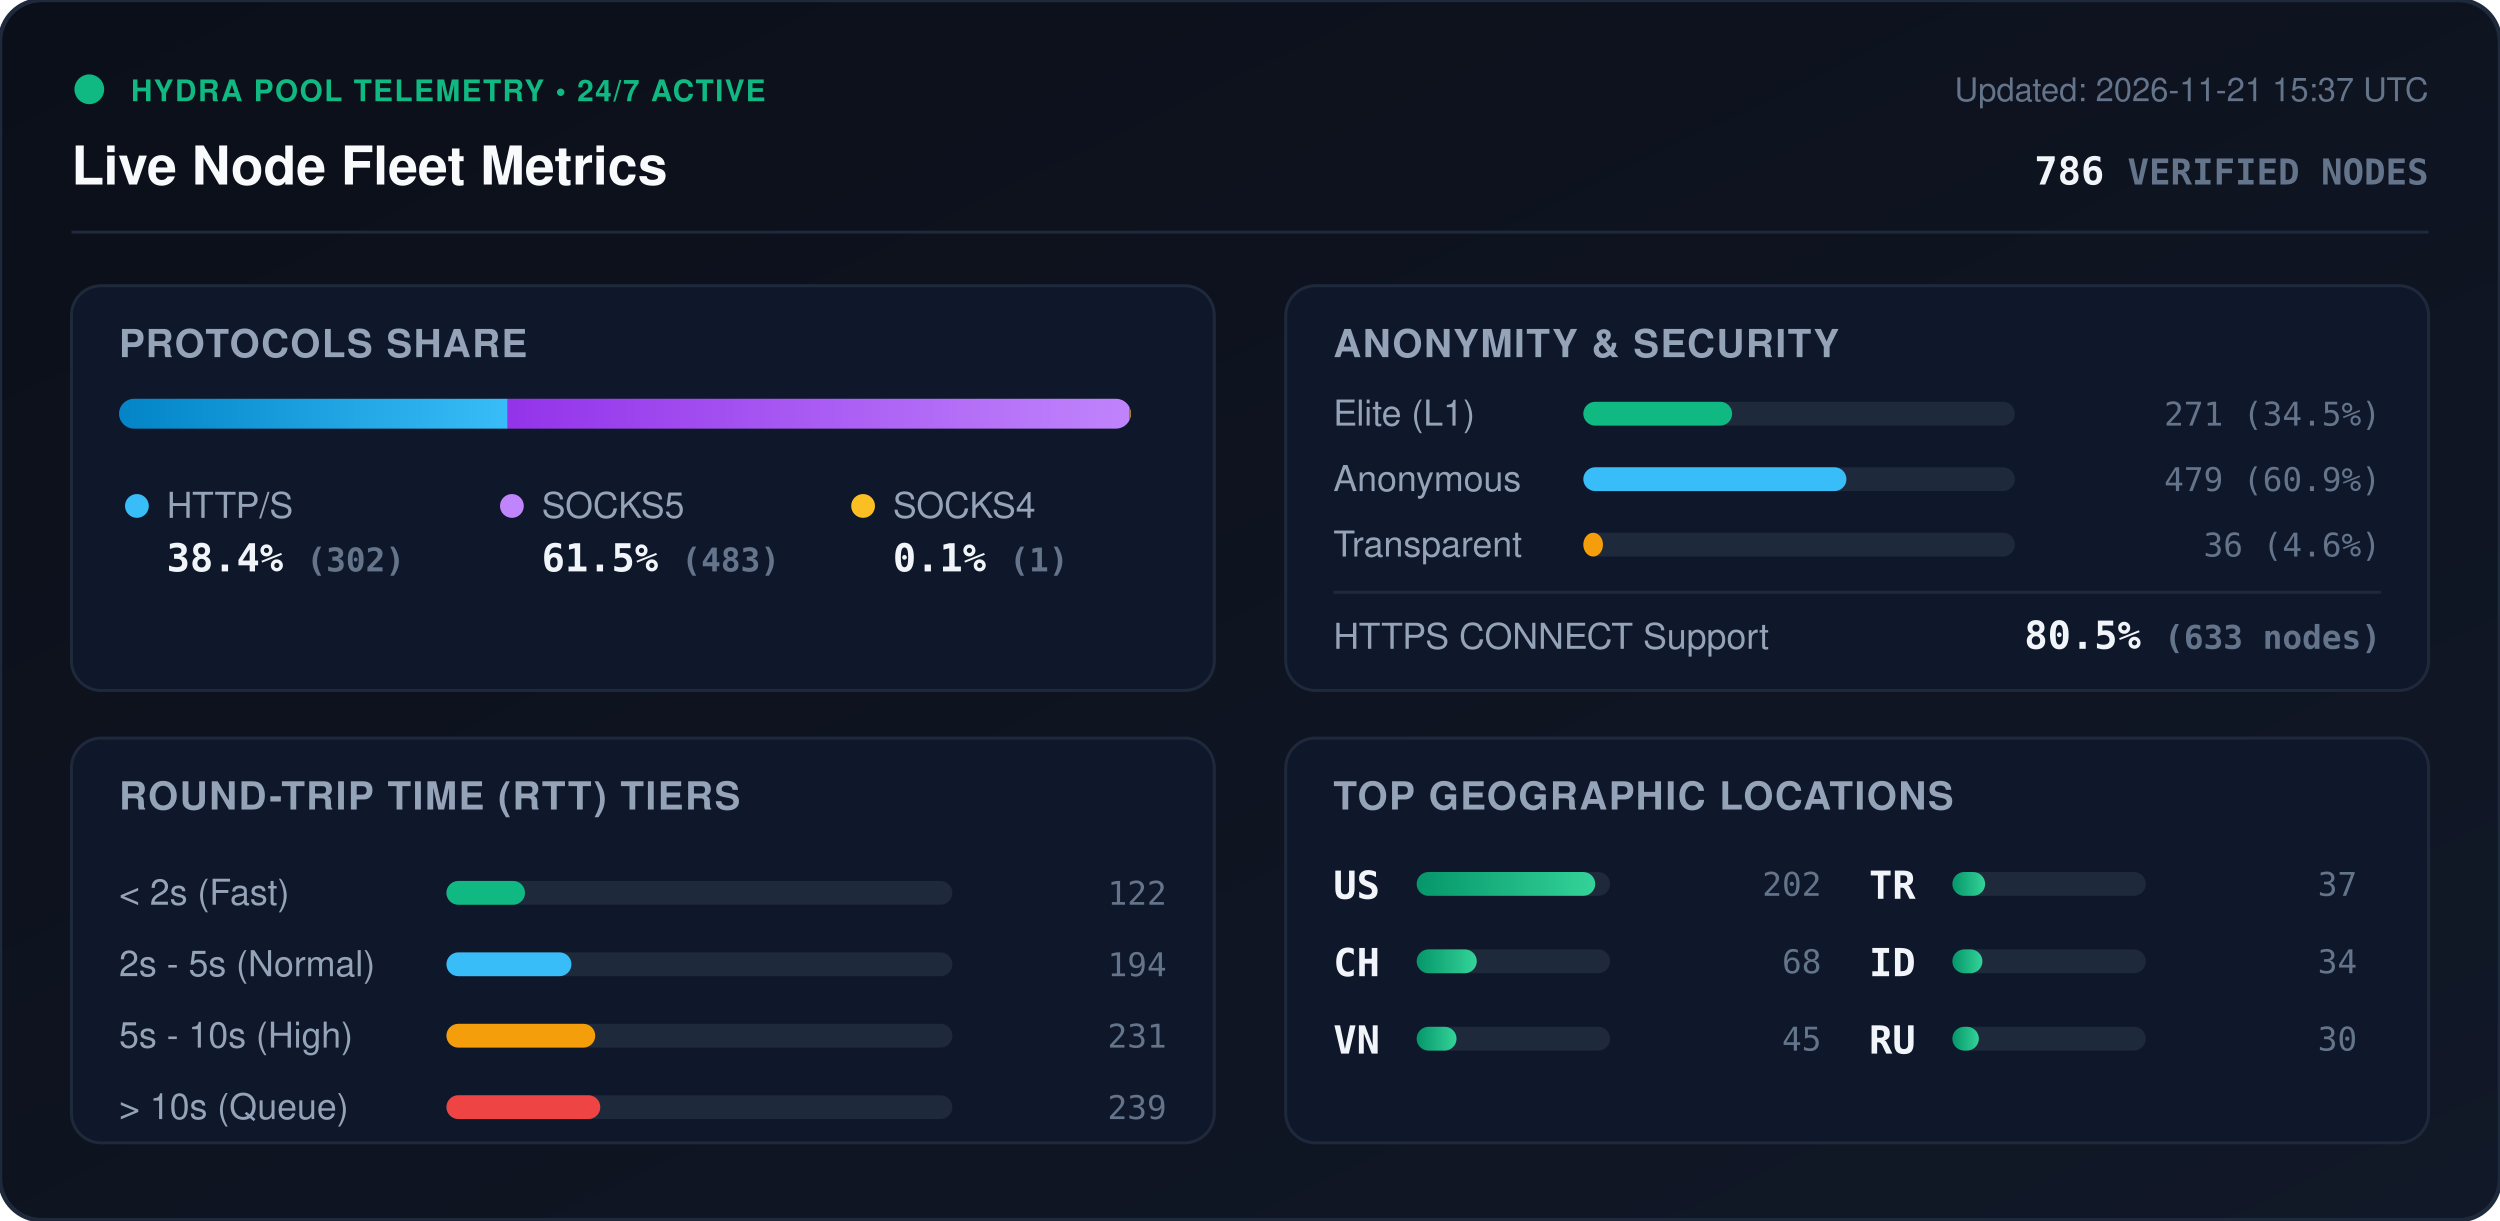
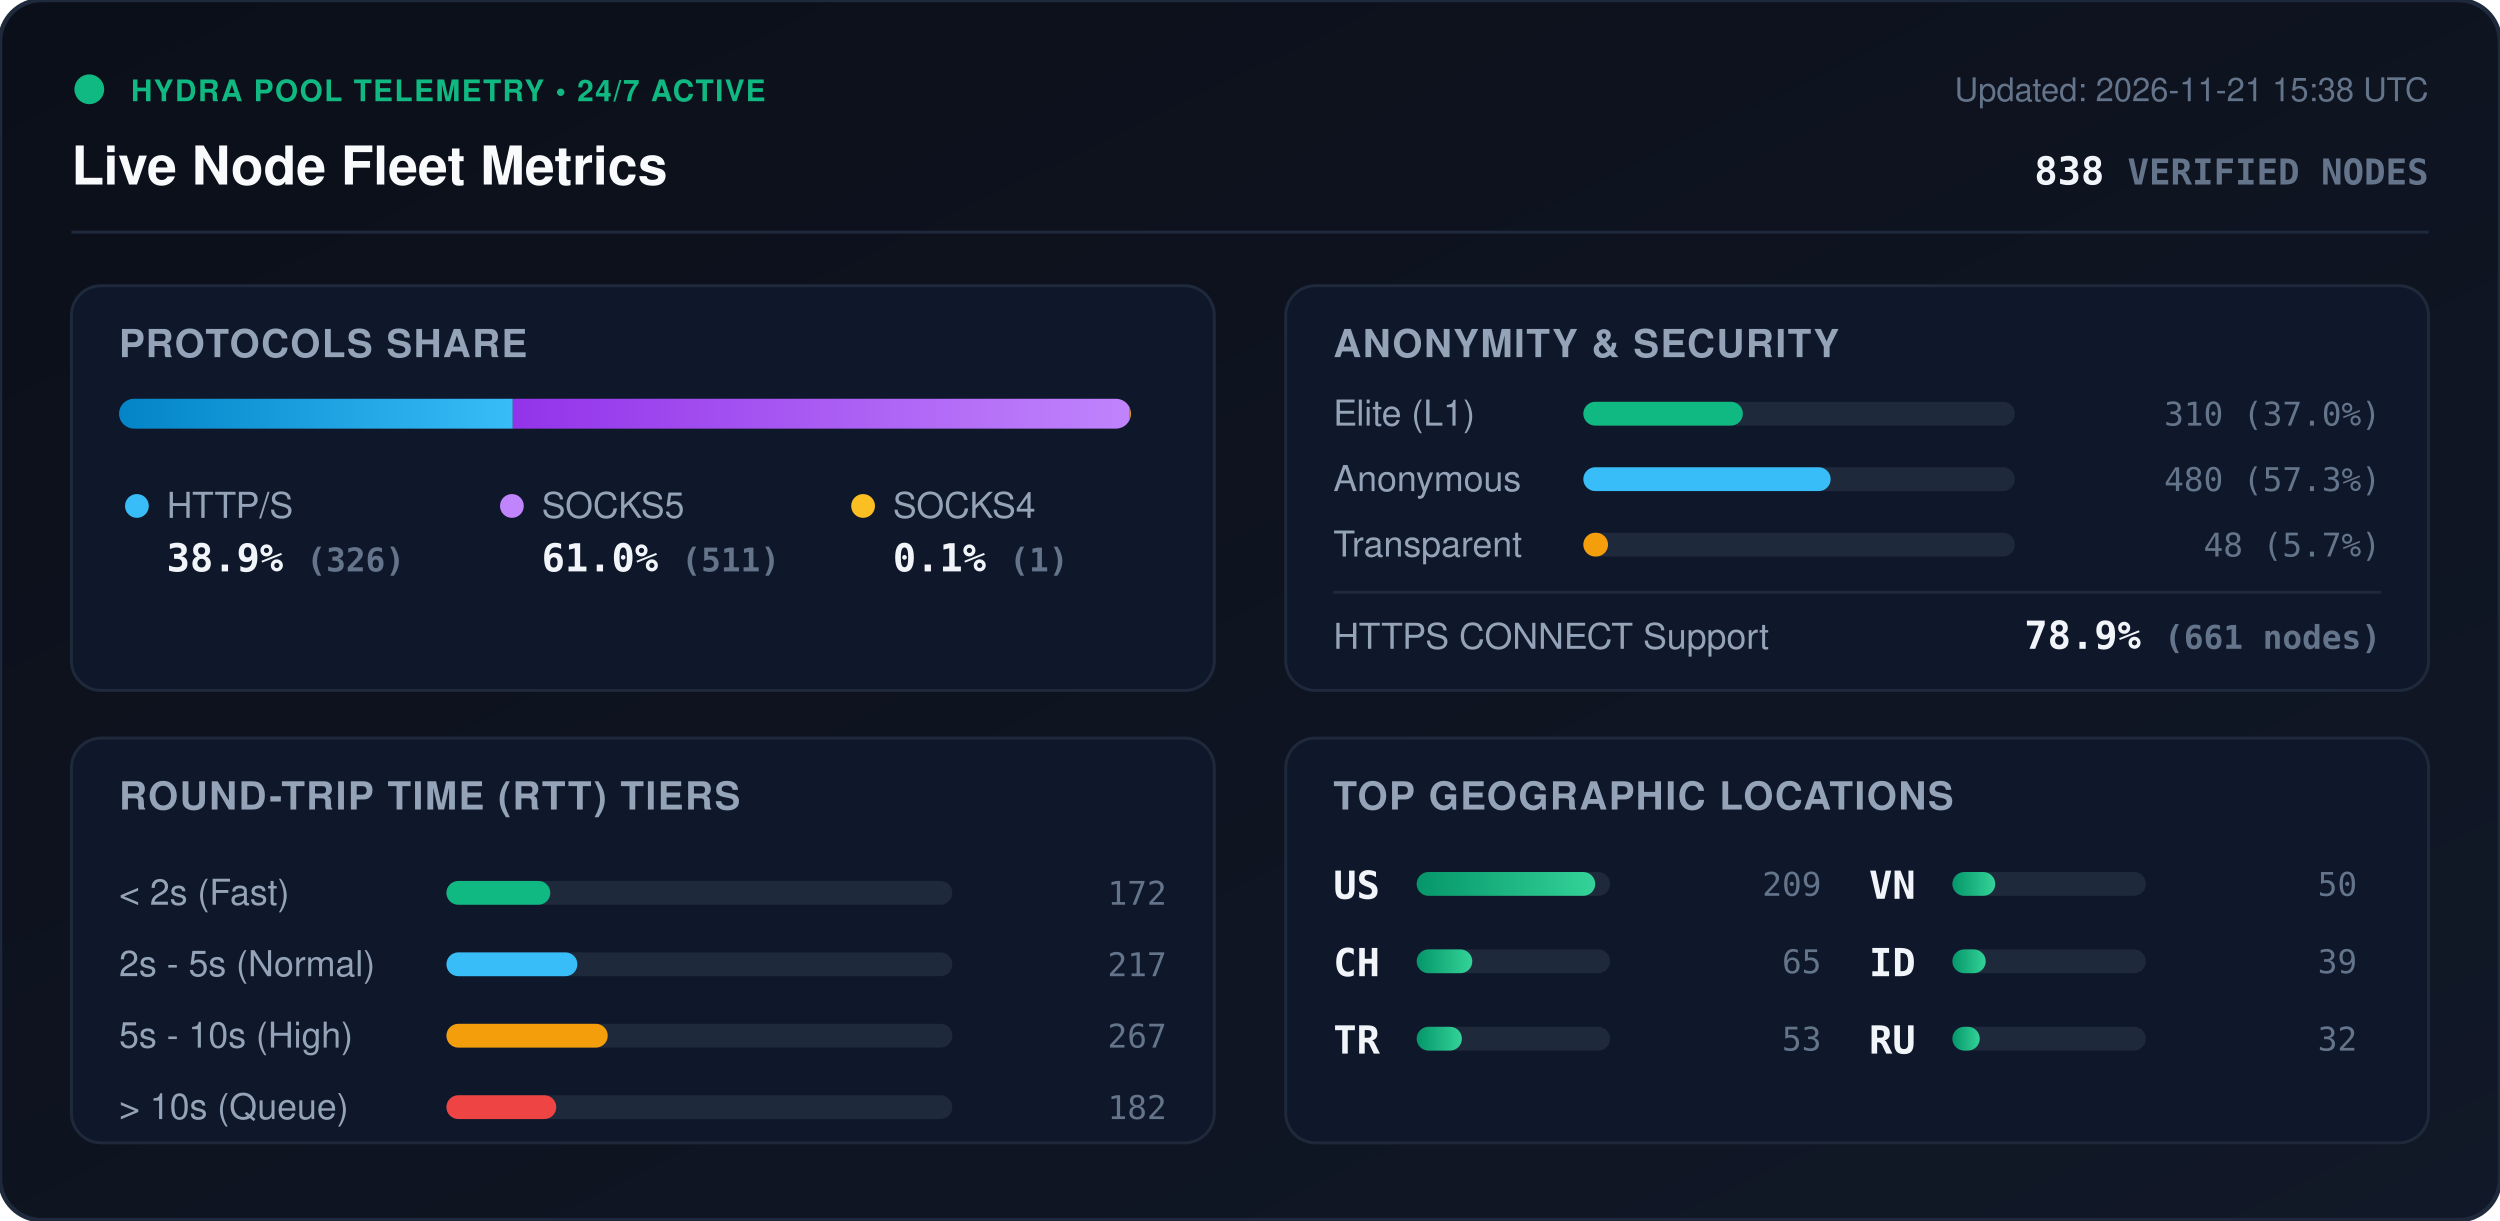
<svg xmlns="http://www.w3.org/2000/svg" viewBox="0 0 840 410" width="840" height="410" style="max-width: 100%; height: auto;">
  <defs>
    <linearGradient id="bg" x1="0%" y1="0%" x2="100%" y2="100%">
      <stop offset="0%" stop-color="#0b0f19" />
      <stop offset="100%" stop-color="#111827" />
    </linearGradient>
    <linearGradient id="bar-http" x1="0%" y1="0%" x2="100%" y2="0%">
      <stop offset="0%" stop-color="#0284c7" />
      <stop offset="100%" stop-color="#38bdf8" />
    </linearGradient>
    <linearGradient id="bar-socks5" x1="0%" y1="0%" x2="100%" y2="0%">
      <stop offset="0%" stop-color="#9333ea" />
      <stop offset="100%" stop-color="#c084fc" />
    </linearGradient>
    <linearGradient id="bar-socks4" x1="0%" y1="0%" x2="100%" y2="0%">
      <stop offset="0%" stop-color="#d97706" />
      <stop offset="100%" stop-color="#fbbf24" />
    </linearGradient>
    <linearGradient id="bar-green" x1="0%" y1="0%" x2="100%" y2="0%">
      <stop offset="0%" stop-color="#059669" />
      <stop offset="100%" stop-color="#34d399" />
    </linearGradient>
    <clipPath id="prog-track-clip">
      <rect width="340.0" height="10" rx="5" />
    </clipPath>
    <style>
      .title { font: 700 18px -apple-system, BlinkMacSystemFont, 'Segoe UI', Helvetica, Arial, sans-serif; fill: #f8fafc; }
      .sub { font: 500 11px -apple-system, BlinkMacSystemFont, 'Segoe UI', Helvetica, Arial, sans-serif; fill: #64748b; }
      .section-hdr { font: 600 13px -apple-system, BlinkMacSystemFont, 'Segoe UI', Helvetica, Arial, sans-serif; fill: #94a3b8; letter-spacing: 0.5px; }
      .metric-val { font: 700 13px -apple-system, BlinkMacSystemFont, 'Segoe UI', Helvetica, Arial, sans-serif; fill: #f1f5f9; }
      .metric-lbl { font: 500 12px -apple-system, BlinkMacSystemFont, 'Segoe UI', Helvetica, Arial, sans-serif; fill: #94a3b8; }
      .badge-txt { font: 700 10px -apple-system, BlinkMacSystemFont, 'Segoe UI', Helvetica, Arial, sans-serif; fill: #10b981; letter-spacing: 0.5px; }
      .mono { font-family: ui-monospace, SFMono-Regular, Menlo, Monaco, Consolas, monospace; }
      .pulse { animation: beacon 2s infinite ease-in-out; }
      @keyframes beacon { 0%, 100% { opacity: 1; } 50% { opacity: 0.35; } }
    </style>
  </defs>
  <rect width="840" height="410" rx="14" fill="url(#bg)" stroke="#1e293b" stroke-width="1.5" />
  <g transform="translate(24, 24)">
    <circle cx="6" cy="6" r="5" fill="#10b981" class="pulse" />
    <text x="20" y="10" class="badge-txt">HYDRA POOL TELEMETRY • 24/7 ACTIVE</text>
    <text x="0" y="38" class="title">Live Node Fleet Metrics</text>
-     <text x="792" y="10" text-anchor="end" class="sub">Updated: 2026-11-21 15:37 UTC</text>
-     <text x="792" y="38" text-anchor="end" class="metric-val mono" fill="#38bdf8">786 <tspan font-size="12" fill="#64748b">VERIFIED NODES</tspan>
+     <text x="792" y="10" text-anchor="end" class="sub">Updated: 2026-11-21 15:38 UTC</text>
+     <text x="792" y="38" text-anchor="end" class="metric-val mono" fill="#38bdf8">838 <tspan font-size="12" fill="#64748b">VERIFIED NODES</tspan>
    </text>
  </g>
  <line x1="24" y1="78" x2="816" y2="78" stroke="#1e293b" stroke-width="1" />
  <g transform="translate(24, 96)">
    <rect width="384" height="136" rx="10" fill="#0f172a" stroke="#1e293b" />
    <text x="16" y="24" class="section-hdr">PROTOCOLS SHARE</text>
    <g transform="translate(16, 38)">
      <rect width="340.0" height="10" rx="5" fill="#1e293b" />
      <g clip-path="url(#prog-track-clip)">
-         <rect x="0" width="130.6" height="10" fill="url(#bar-http)" />
-         <rect x="130.6" width="208.9" height="10" fill="url(#bar-socks5)" />
-         <rect x="339.5" width="0.4" height="10" fill="url(#bar-socks4)" />
+         <rect x="0" width="132.3" height="10" fill="url(#bar-http)" />
+         <rect x="132.3" width="207.3" height="10" fill="url(#bar-socks5)" />
+         <rect x="339.6" width="0.4" height="10" fill="url(#bar-socks4)" />
      </g>
    </g>
    <g transform="translate(16, 68)">
      <circle cx="6" cy="6" r="4" fill="#38bdf8" />
      <text x="16" y="10" class="metric-lbl">HTTP/S</text>
-       <text x="16" y="28" class="metric-val mono">38.4% <tspan font-size="11" fill="#64748b">(302)</tspan>
+       <text x="16" y="28" class="metric-val mono">38.9% <tspan font-size="11" fill="#64748b">(326)</tspan>
      </text>
      <circle cx="132" cy="6" r="4" fill="#c084fc" />
      <text x="142" y="10" class="metric-lbl">SOCKS5</text>
-       <text x="142" y="28" class="metric-val mono">61.5% <tspan font-size="11" fill="#64748b">(483)</tspan>
+       <text x="142" y="28" class="metric-val mono">61.0% <tspan font-size="11" fill="#64748b">(511)</tspan>
      </text>
      <circle cx="250" cy="6" r="4" fill="#fbbf24" />
      <text x="260" y="10" class="metric-lbl">SOCKS4</text>
      <text x="260" y="28" class="metric-val mono">0.1% <tspan font-size="11" fill="#64748b">(1)</tspan>
      </text>
    </g>
  </g>
  <g transform="translate(432, 96)">
    <rect width="384" height="136" rx="10" fill="#0f172a" stroke="#1e293b" />
    <text x="16" y="24" class="section-hdr">ANONYMITY &amp; SECURITY</text>
    <text x="16" y="47" class="metric-lbl">Elite (L1)</text>
    <rect x="100" y="39" width="145.0" height="8" rx="4" fill="#1e293b" />
-     <rect x="100" y="39" width="50.0" height="8" rx="4" fill="#10b981" />
-     <text x="368" y="47" text-anchor="end" class="mono sub" fill="#e2e8f0">271 (34.5%)</text>
+     <rect x="100" y="39" width="53.6" height="8" rx="4" fill="#10b981" />
+     <text x="368" y="47" text-anchor="end" class="mono sub" fill="#e2e8f0">310 (37.0%)</text>
    <text x="16" y="69" class="metric-lbl">Anonymous</text>
    <rect x="100" y="61" width="145.0" height="8" rx="4" fill="#1e293b" />
-     <rect x="100" y="61" width="88.4" height="8" rx="4" fill="#38bdf8" />
-     <text x="368" y="69" text-anchor="end" class="mono sub" fill="#e2e8f0">479 (60.9%)</text>
+     <rect x="100" y="61" width="83.1" height="8" rx="4" fill="#38bdf8" />
+     <text x="368" y="69" text-anchor="end" class="mono sub" fill="#e2e8f0">480 (57.3%)</text>
    <text x="16" y="91" class="metric-lbl">Transparent</text>
    <rect x="100" y="83" width="145.0" height="8" rx="4" fill="#1e293b" />
-     <rect x="100" y="83" width="6.6" height="8" rx="4" fill="#f59e0b" />
-     <text x="368" y="91" text-anchor="end" class="mono sub" fill="#e2e8f0">36 (4.6%)</text>
+     <rect x="100" y="83" width="8.3" height="8" rx="4" fill="#f59e0b" />
+     <text x="368" y="91" text-anchor="end" class="mono sub" fill="#e2e8f0">48 (5.7%)</text>
    <line x1="16" y1="103" x2="368" y2="103" stroke="#1e293b" stroke-width="1" />
    <text x="16" y="122" class="metric-lbl">HTTPS CONNECT Support</text>
-     <text x="368" y="122" text-anchor="end" class="metric-val mono" fill="#34d399">80.5% <tspan font-size="11" fill="#64748b">(633 nodes)</tspan>
+     <text x="368" y="122" text-anchor="end" class="metric-val mono" fill="#34d399">78.9% <tspan font-size="11" fill="#64748b">(661 nodes)</tspan>
    </text>
  </g>
  <g transform="translate(24, 248)">
    <rect width="384" height="136" rx="10" fill="#0f172a" stroke="#1e293b" />
    <text x="16" y="24" class="section-hdr">ROUND-TRIP TIME (RTT) TIERS</text>
    <g transform="translate(16, 42)">
      <text x="0" y="14" class="metric-lbl">&lt; 2s (Fast)</text>
      <rect x="110" y="6" width="170" height="8" rx="4" fill="#1e293b" />
-       <rect x="110" y="6" width="26.4" height="8" rx="4" fill="#10b981" />
-       <text x="352" y="14" text-anchor="end" class="mono sub">122</text>
+       <rect x="110" y="6" width="34.9" height="8" rx="4" fill="#10b981" />
+       <text x="352" y="14" text-anchor="end" class="mono sub">172</text>
      <text x="0" y="38" class="metric-lbl">2s - 5s (Normal)</text>
      <rect x="110" y="30" width="170" height="8" rx="4" fill="#1e293b" />
-       <rect x="110" y="30" width="42.0" height="8" rx="4" fill="#38bdf8" />
-       <text x="352" y="38" text-anchor="end" class="mono sub">194</text>
+       <rect x="110" y="30" width="44.0" height="8" rx="4" fill="#38bdf8" />
+       <text x="352" y="38" text-anchor="end" class="mono sub">217</text>
      <text x="0" y="62" class="metric-lbl">5s - 10s (High)</text>
      <rect x="110" y="54" width="170" height="8" rx="4" fill="#1e293b" />
-       <rect x="110" y="54" width="50.0" height="8" rx="4" fill="#f59e0b" />
-       <text x="352" y="62" text-anchor="end" class="mono sub">231</text>
+       <rect x="110" y="54" width="54.2" height="8" rx="4" fill="#f59e0b" />
+       <text x="352" y="62" text-anchor="end" class="mono sub">267</text>
      <text x="0" y="86" class="metric-lbl">&gt; 10s (Queue)</text>
      <rect x="110" y="78" width="170" height="8" rx="4" fill="#1e293b" />
-       <rect x="110" y="78" width="51.7" height="8" rx="4" fill="#ef4444" />
-       <text x="352" y="86" text-anchor="end" class="mono sub">239</text>
+       <rect x="110" y="78" width="36.9" height="8" rx="4" fill="#ef4444" />
+       <text x="352" y="86" text-anchor="end" class="mono sub">182</text>
    </g>
  </g>
  <g transform="translate(432, 248)">
    <rect width="384" height="136" rx="10" fill="#0f172a" stroke="#1e293b" />
    <text x="16" y="24" class="section-hdr">TOP GEOGRAPHIC LOCATIONS</text>
    <g transform="translate(16, 42)">
      <g transform="translate(0, 0)">
        <text x="0" y="12" class="mono metric-val" font-size="12">US</text>
        <rect x="28" y="3" width="65" height="8" rx="4" fill="#1e293b" />
        <rect x="28" y="3" width="60.0" height="8" rx="4" fill="url(#bar-green)" />
-         <text x="164" y="11" text-anchor="end" class="mono sub">202</text>
+         <text x="164" y="11" text-anchor="end" class="mono sub">209</text>
      </g>
      <g transform="translate(0, 26)">
        <text x="0" y="12" class="mono metric-val" font-size="12">CH</text>
        <rect x="28" y="3" width="65" height="8" rx="4" fill="#1e293b" />
-         <rect x="28" y="3" width="20.2" height="8" rx="4" fill="url(#bar-green)" />
-         <text x="164" y="11" text-anchor="end" class="mono sub">68</text>
+         <rect x="28" y="3" width="18.7" height="8" rx="4" fill="url(#bar-green)" />
+         <text x="164" y="11" text-anchor="end" class="mono sub">65</text>
      </g>
      <g transform="translate(0, 52)">
+         <text x="0" y="12" class="mono metric-val" font-size="12">TR</text>
+         <rect x="28" y="3" width="65" height="8" rx="4" fill="#1e293b" />
+         <rect x="28" y="3" width="15.2" height="8" rx="4" fill="url(#bar-green)" />
+         <text x="164" y="11" text-anchor="end" class="mono sub">53</text>
+       </g>
+       <g transform="translate(180, 0)">
        <text x="0" y="12" class="mono metric-val" font-size="12">VN</text>
        <rect x="28" y="3" width="65" height="8" rx="4" fill="#1e293b" />
-         <rect x="28" y="3" width="13.4" height="8" rx="4" fill="url(#bar-green)" />
-         <text x="164" y="11" text-anchor="end" class="mono sub">45</text>
-       </g>
-       <g transform="translate(180, 0)">
-         <text x="0" y="12" class="mono metric-val" font-size="12">TR</text>
-         <rect x="28" y="3" width="65" height="8" rx="4" fill="#1e293b" />
-         <rect x="28" y="3" width="11.0" height="8" rx="4" fill="url(#bar-green)" />
-         <text x="164" y="11" text-anchor="end" class="mono sub">37</text>
+         <rect x="28" y="3" width="14.4" height="8" rx="4" fill="url(#bar-green)" />
+         <text x="164" y="11" text-anchor="end" class="mono sub">50</text>
      </g>
      <g transform="translate(180, 26)">
        <text x="0" y="12" class="mono metric-val" font-size="12">ID</text>
        <rect x="28" y="3" width="65" height="8" rx="4" fill="#1e293b" />
-         <rect x="28" y="3" width="10.1" height="8" rx="4" fill="url(#bar-green)" />
-         <text x="164" y="11" text-anchor="end" class="mono sub">34</text>
+         <rect x="28" y="3" width="11.2" height="8" rx="4" fill="url(#bar-green)" />
+         <text x="164" y="11" text-anchor="end" class="mono sub">39</text>
      </g>
      <g transform="translate(180, 52)">
        <text x="0" y="12" class="mono metric-val" font-size="12">RU</text>
        <rect x="28" y="3" width="65" height="8" rx="4" fill="#1e293b" />
-         <rect x="28" y="3" width="8.9" height="8" rx="4" fill="url(#bar-green)" />
-         <text x="164" y="11" text-anchor="end" class="mono sub">30</text>
+         <rect x="28" y="3" width="9.2" height="8" rx="4" fill="url(#bar-green)" />
+         <text x="164" y="11" text-anchor="end" class="mono sub">32</text>
      </g>
    </g>
  </g>
</svg>
